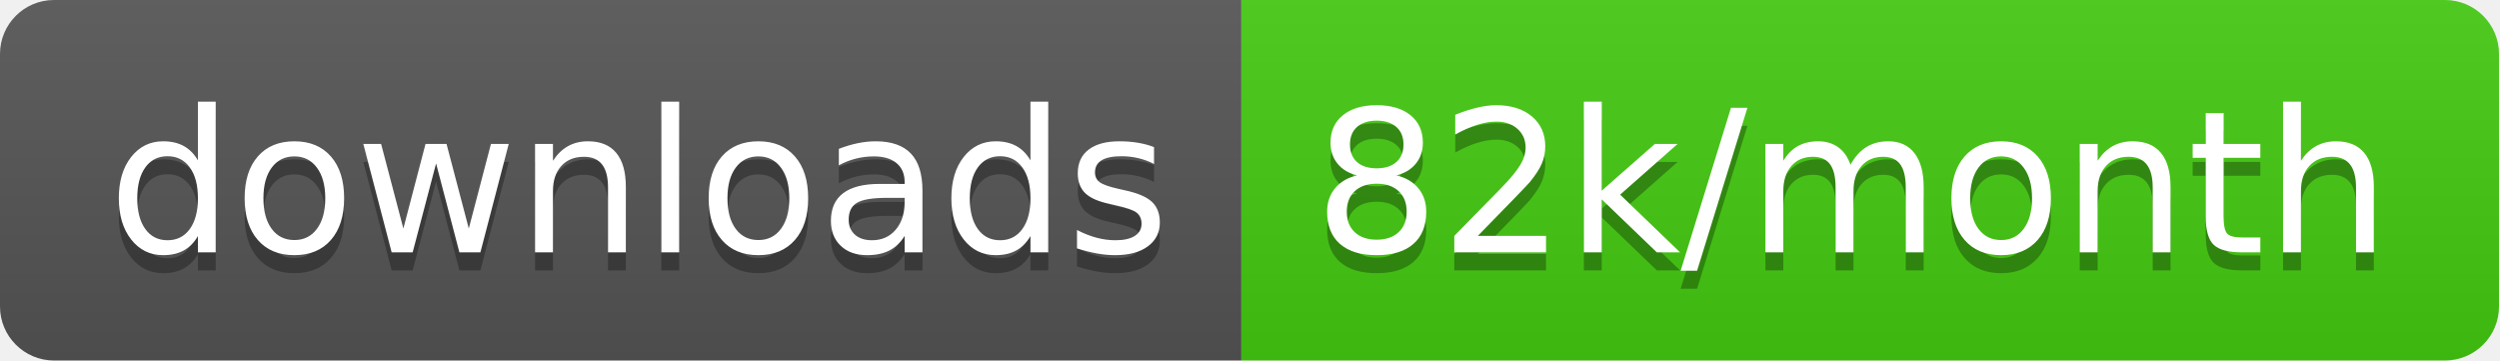
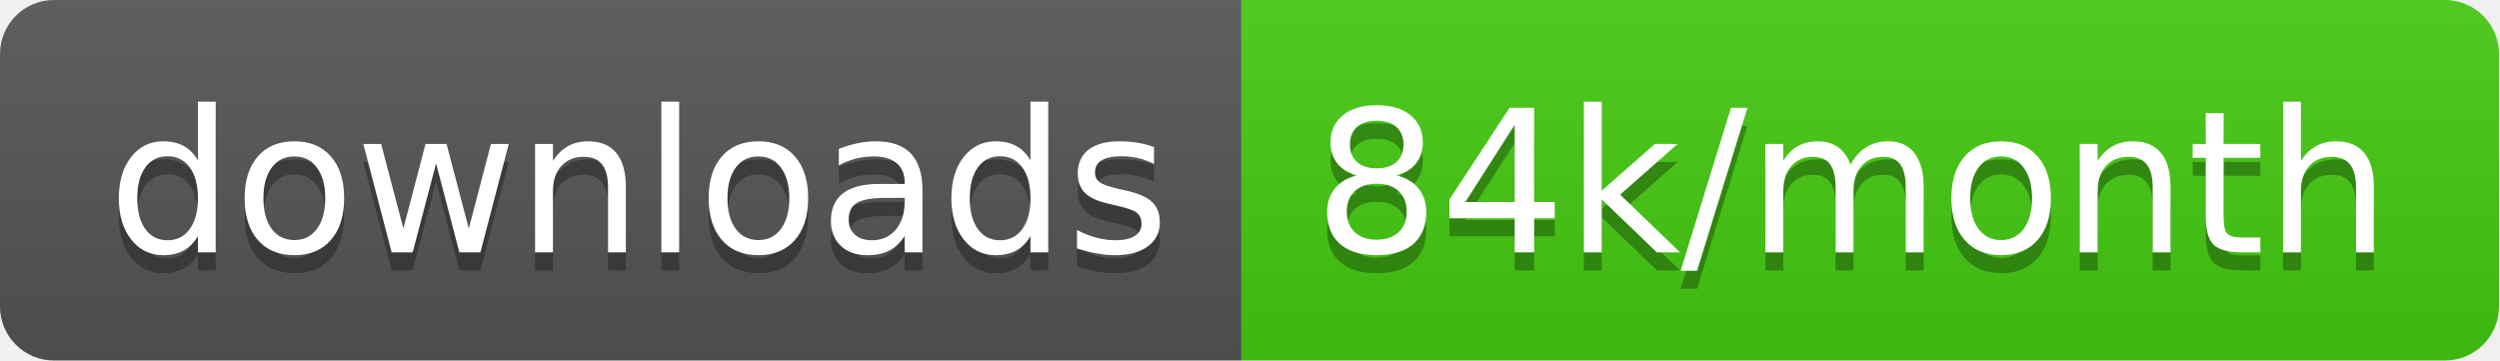
<svg xmlns="http://www.w3.org/2000/svg" width="138.7" height="20">
  <linearGradient id="smooth" x2="0" y2="100%">
    <stop offset="0" stop-color="#bbb" stop-opacity=".1" />
    <stop offset="1" stop-opacity=".1" />
  </linearGradient>
  <clipPath id="round">
    <rect width="138.7" height="20" rx="3" fill="#fff" />
  </clipPath>
  <g clip-path="url(#round)">
    <rect width="68.9" height="20" fill="#555" />
    <rect x="68.9" width="69.8" height="20" fill="#4c1" />
    <rect width="138.7" height="20" fill="url(#smooth)" />
  </g>
  <g fill="#fff" text-anchor="middle" font-family="DejaVu Sans,Verdana,Geneva,sans-serif" font-size="110">
    <text x="354.5" y="150" fill="#010101" fill-opacity=".3" transform="scale(0.1)" textLength="589.0" lengthAdjust="spacing">downloads</text>
    <text x="354.5" y="140" transform="scale(0.1)" textLength="589.0" lengthAdjust="spacing">downloads</text>
-     <text x="1028.0" y="150" fill="#010101" fill-opacity=".3" transform="scale(0.1)" textLength="598.0" lengthAdjust="spacing">82k/month</text>
-     <text x="1028.0" y="140" transform="scale(0.1)" textLength="598.0" lengthAdjust="spacing">82k/month</text>
+     <text x="1028.0" y="150" fill="#010101" fill-opacity=".3" transform="scale(0.1)" textLength="598.0" lengthAdjust="spacing">84k/month</text>
+     <text x="1028.0" y="140" transform="scale(0.1)" textLength="598.0" lengthAdjust="spacing">84k/month</text>
  </g>
</svg>
